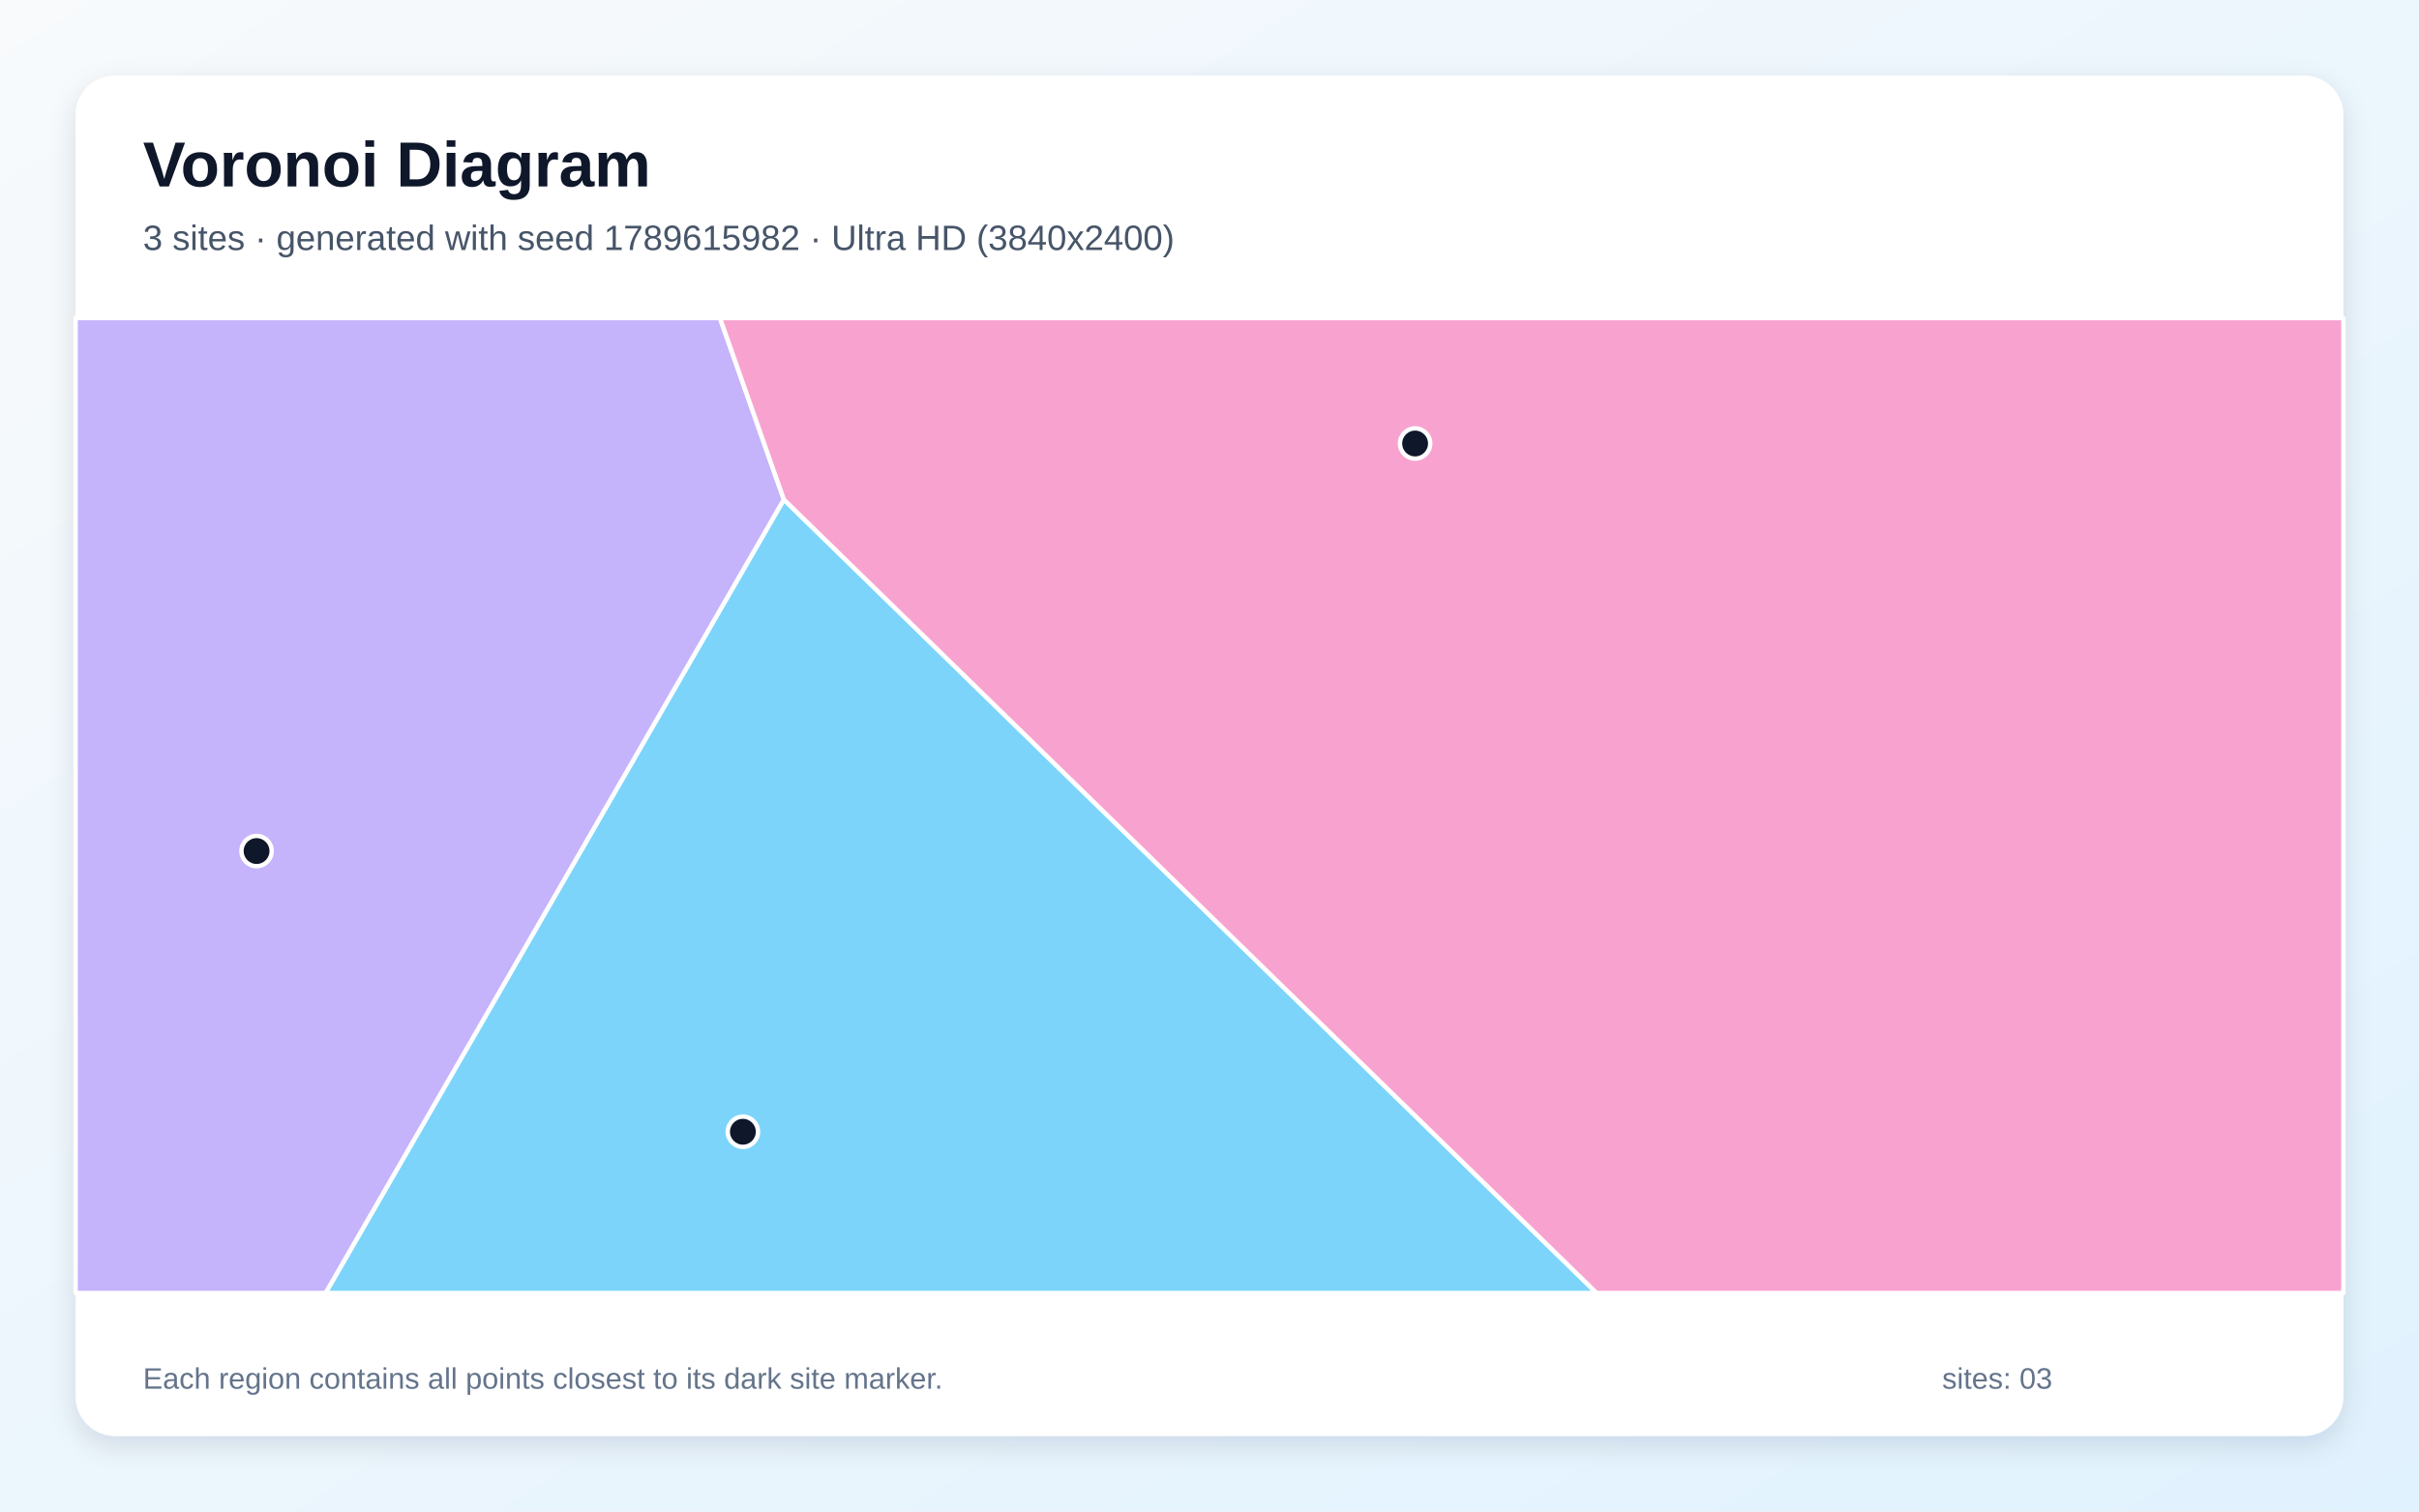
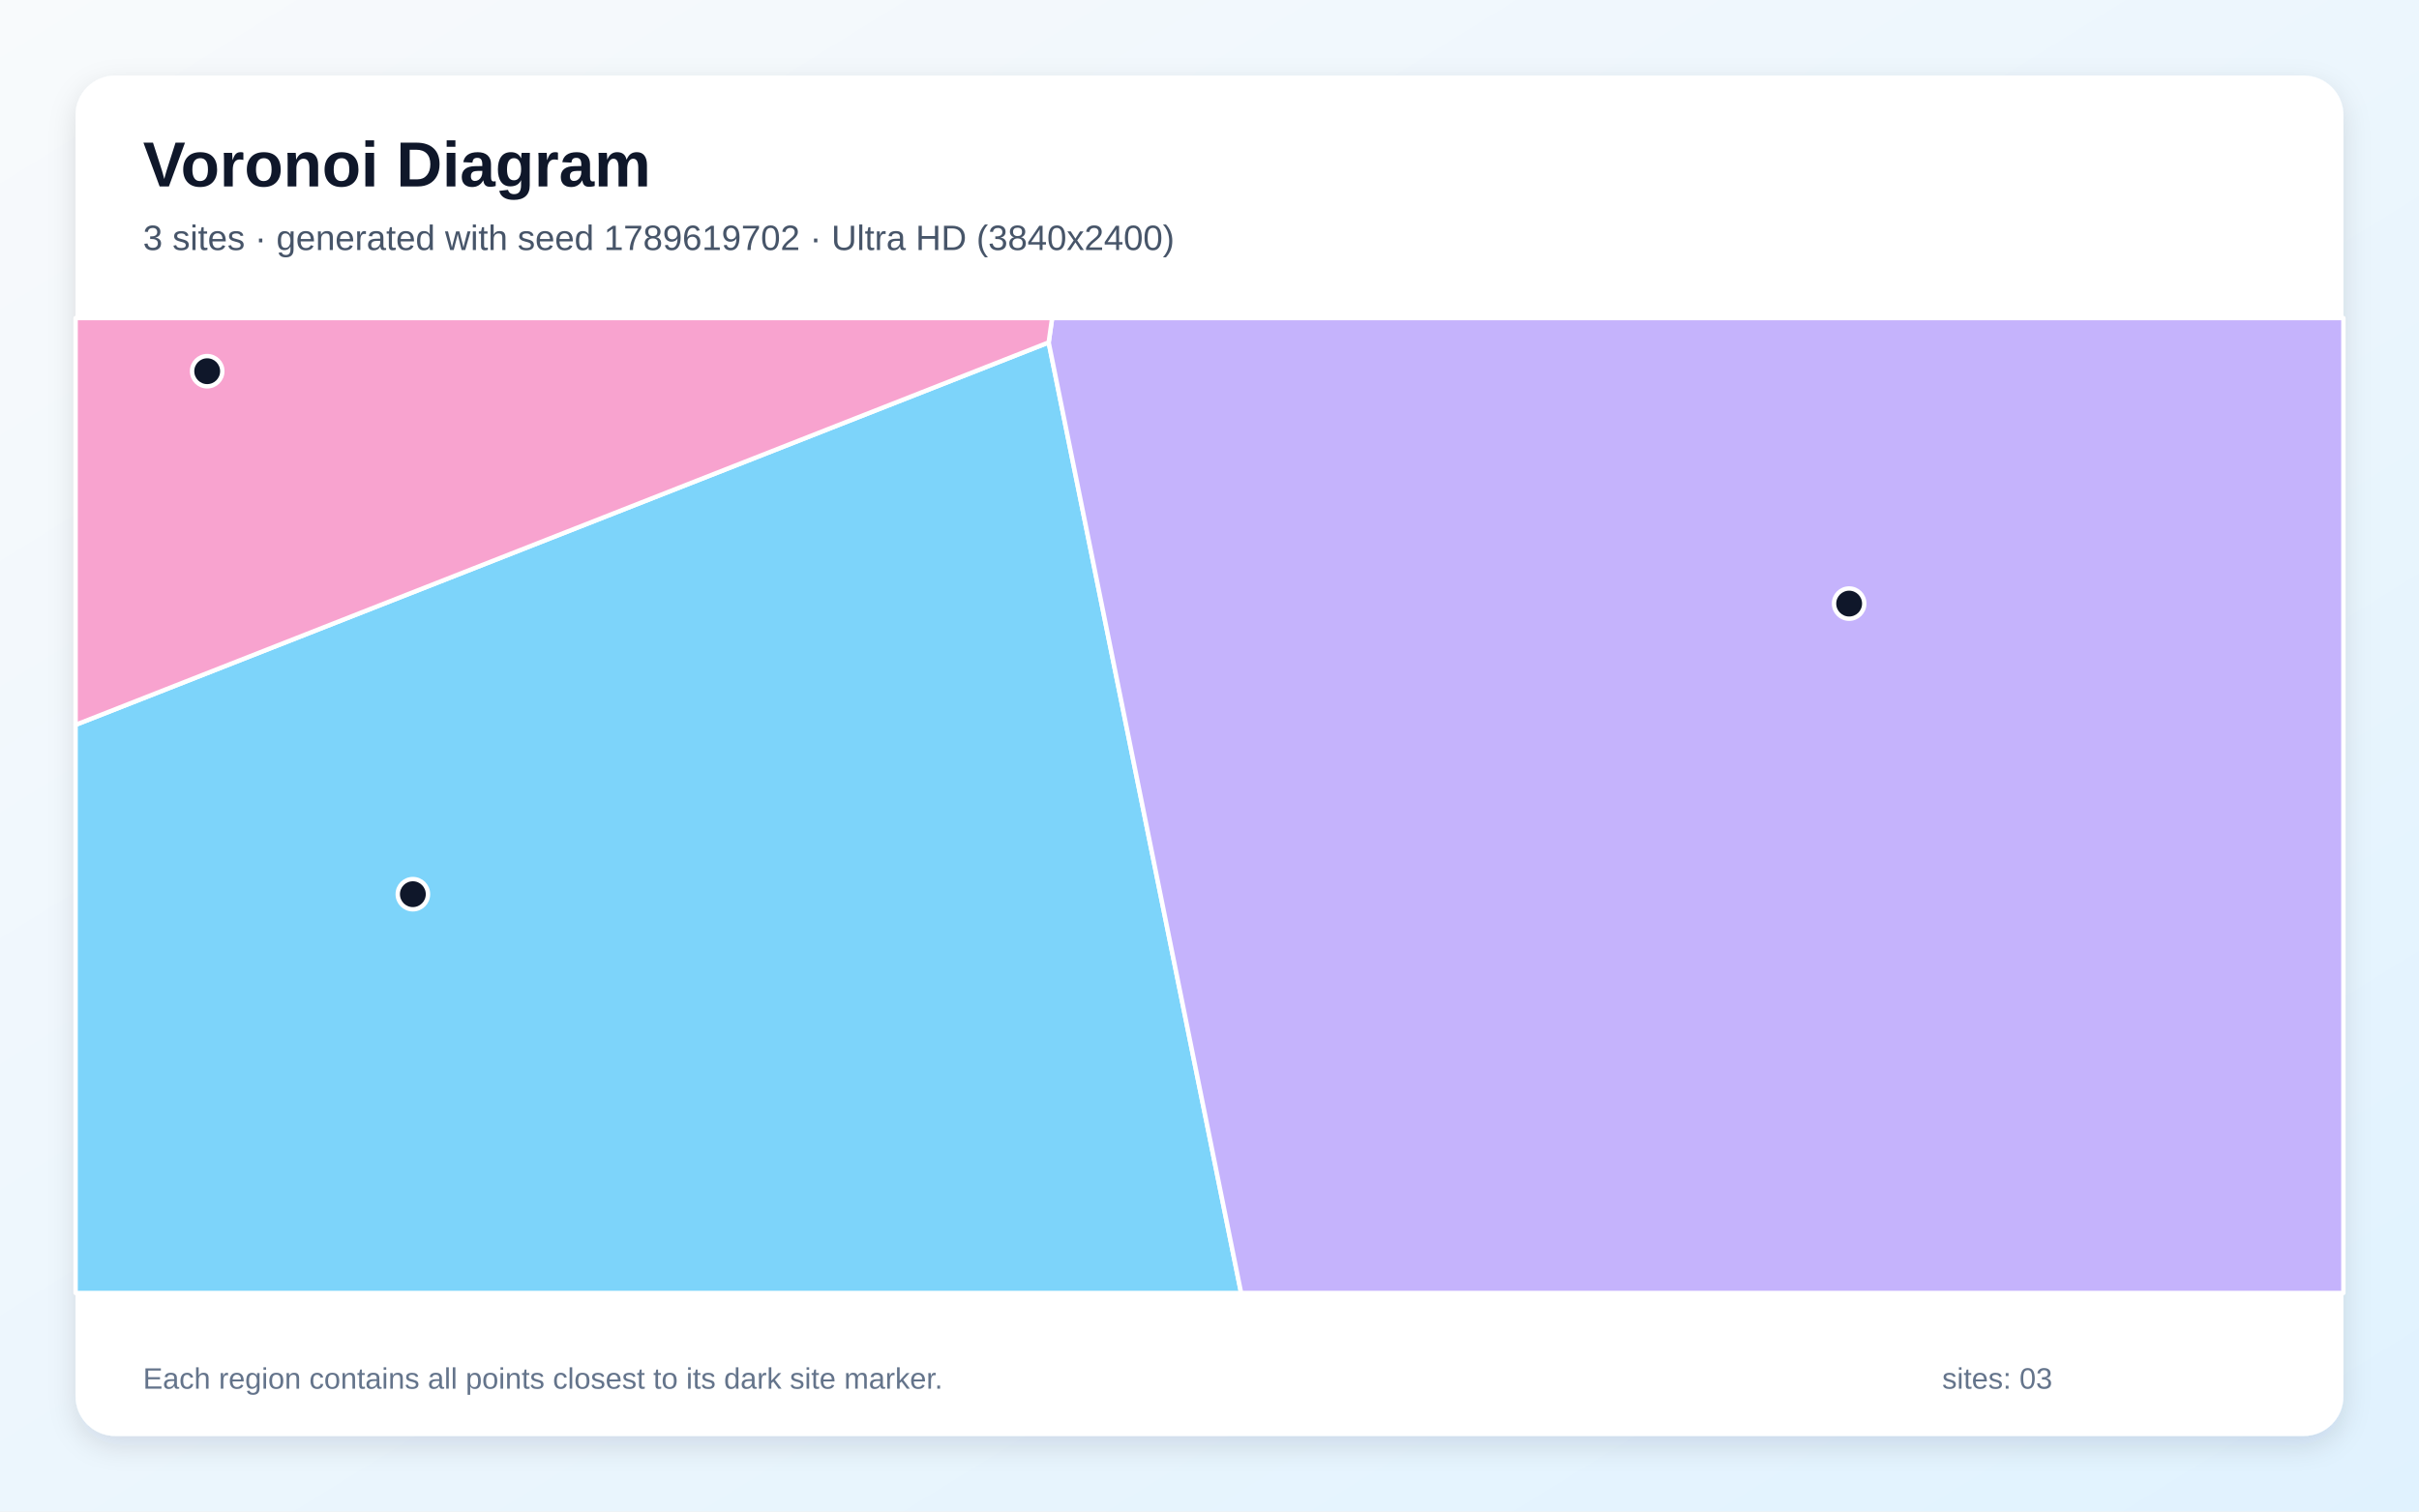
<svg xmlns="http://www.w3.org/2000/svg" width="3840" height="2400" viewBox="0 0 3840 2400" role="img" aria-labelledby="title description">
  <defs>
    <linearGradient id="background" x1="0" y1="0" x2="1" y2="1">
      <stop stop-color="#F8FAFC" />
      <stop offset="1" stop-color="#E0F2FE" />
    </linearGradient>
    <filter id="shadow" x="-5%" y="-5%" width="110%" height="110%">
      <feDropShadow dx="0" dy="15" stdDeviation="22" flood-color="#0F172A" flood-opacity=".12" />
    </filter>
  </defs>
  <rect width="3840" height="2400" fill="url(#background)" />
  <rect x="120" y="120" width="3600" height="2160" rx="63" fill="#FFFFFF" filter="url(#shadow)" />
  <g font-family="Arial, sans-serif">
    <text x="227" y="296" font-size="101" font-weight="700" fill="#0F172A">Voronoi Diagram</text>
-     <text x="227" y="397" font-size="56" fill="#475569">3 sites · generated with seed 1789615982 · Ultra HD (3840x2400)</text>
+     <text x="227" y="397" font-size="56" fill="#475569">3 sites · generated with seed 1789619702 · Ultra HD (3840x2400)</text>
  </g>
  <g stroke="#FFFFFF" stroke-width="7" stroke-linejoin="round">
-     <polygon points="1244.3,793.1 2534.5,2053.0 516.8,2053.0" fill="#38BDF8" fill-opacity="0.65" />
-     <polygon points="120.0,505.0 1142.9,505.0 1244.3,793.1 516.8,2053.0 120.0,2053.0" fill="#A78BFA" fill-opacity="0.65" />
-     <polygon points="1244.3,793.1 1142.9,505.0 3720.0,505.0 3720.0,2053.0 2534.5,2053.0" fill="#F472B6" fill-opacity="0.65" />
+     <polygon points="120.0,1150.9 1664.7,543.7 1970.2,2053.0 120.0,2053.0" fill="#38BDF8" fill-opacity="0.65" />
+     <polygon points="1664.7,543.7 1670.2,505.0 3720.0,505.0 3720.0,2053.0 1970.2,2053.0" fill="#A78BFA" fill-opacity="0.65" />
+     <polygon points="1664.7,543.7 120.0,1150.9 120.0,505.0 1670.2,505.0" fill="#F472B6" fill-opacity="0.65" />
  </g>
  <g>
-     <circle cx="1179.3" cy="1797.0" r="24" fill="#0F172A" stroke="#FFFFFF" stroke-width="7" />
-     <circle cx="407.3" cy="1351.3" r="24" fill="#0F172A" stroke="#FFFFFF" stroke-width="7" />
-     <circle cx="2246.4" cy="704.2" r="24" fill="#0F172A" stroke="#FFFFFF" stroke-width="7" />
+     <circle cx="655.4" cy="1419.8" r="24" fill="#0F172A" stroke="#FFFFFF" stroke-width="7" />
+     <circle cx="2935.4" cy="958.4" r="24" fill="#0F172A" stroke="#FFFFFF" stroke-width="7" />
+     <circle cx="328.9" cy="589.4" r="24" fill="#0F172A" stroke="#FFFFFF" stroke-width="7" />
  </g>
  <g font-family="Arial, sans-serif" font-size="47" fill="#64748B">
    <text x="227" y="2205">Each region contains all points closest to its dark site marker.</text>
    <text x="3083" y="2205">sites: 03</text>
  </g>
</svg>
